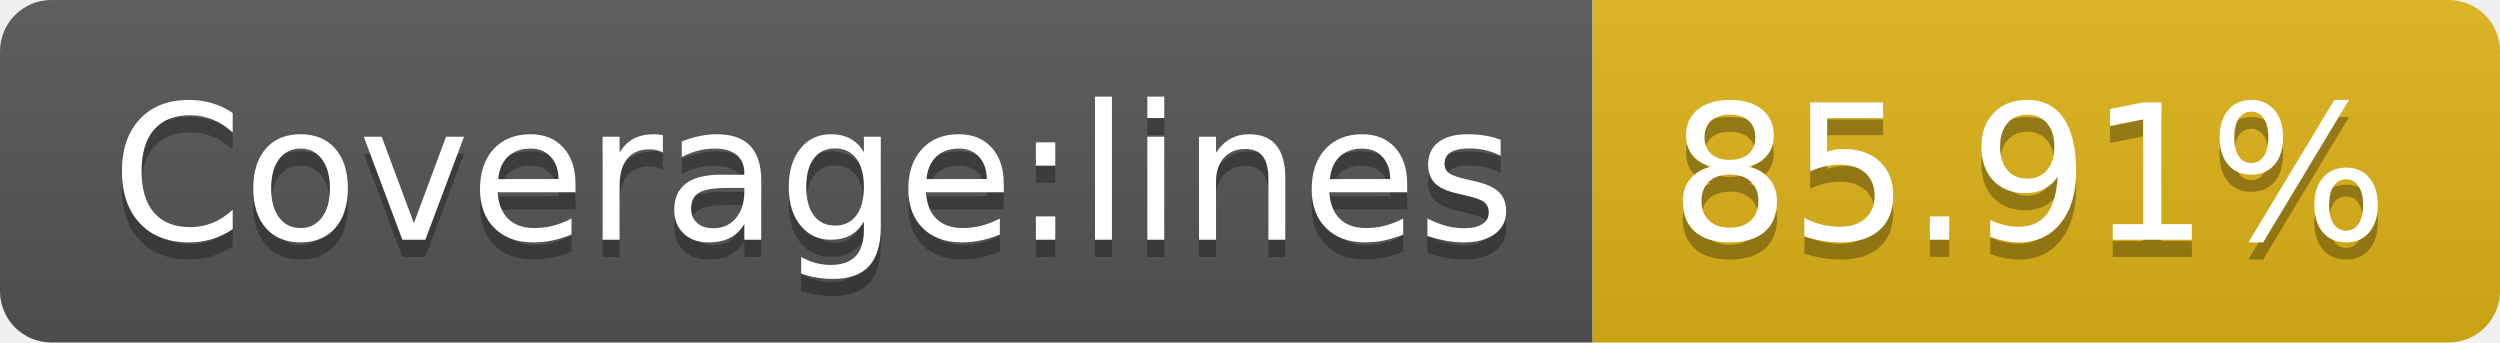
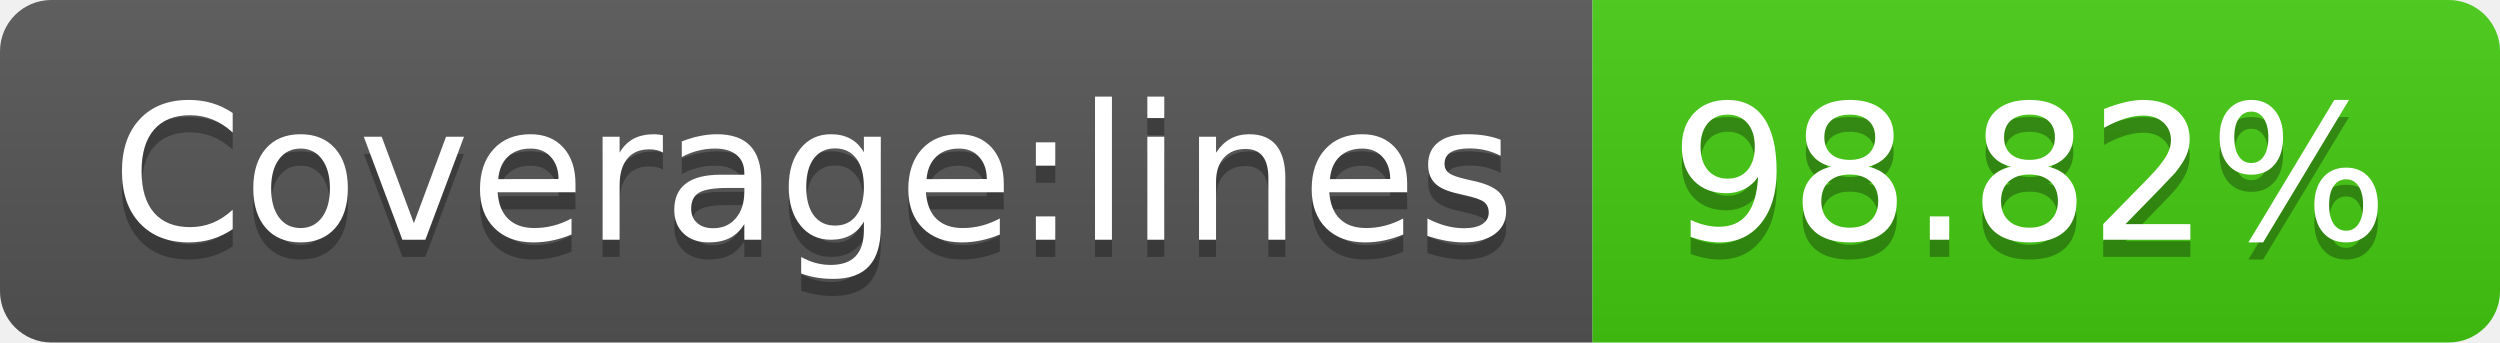
- <svg xmlns="http://www.w3.org/2000/svg" width="146" height="20" role="img" aria-label="Coverage:lines: 85.91%">
+ <svg xmlns="http://www.w3.org/2000/svg" width="146" height="20" role="img" aria-label="Coverage:lines: 98.82%">
  <linearGradient id="s" x2="0" y2="100%">
    <stop offset="0" stop-color="#bbb" stop-opacity=".1" />
    <stop offset="1" stop-opacity=".1" />
  </linearGradient>
  <clipPath id="r">
    <rect width="146" height="20" rx="3" fill="#fff" />
  </clipPath>
  <g clip-path="url(#r)">
    <rect width="93" height="20" fill="#555" />
-     <rect x="93" width="53" height="20" fill="#dfb317" />
+     <rect x="93" width="53" height="20" fill="#4c1" />
    <rect width="146" height="20" fill="url(#s)" />
  </g>
  <g fill="#fff" text-anchor="middle" font-family="Verdana,Geneva,DejaVu Sans,sans-serif" text-rendering="geometricPrecision" font-size="110">
    <text aria-hidden="true" x="475" y="150" fill="#010101" fill-opacity=".3" transform="scale(.1)" textLength="830">Coverage:lines</text>
    <text x="475" y="140" transform="scale(.1)" fill="#fff" textLength="830">Coverage:lines</text>
-     <text aria-hidden="true" x="1185" y="150" fill="#010101" fill-opacity=".3" transform="scale(.1)" textLength="430">85.91%</text>
-     <text x="1185" y="140" transform="scale(.1)" fill="#fff" textLength="430">85.91%</text>
+     <text aria-hidden="true" x="1185" y="150" fill="#010101" fill-opacity=".3" transform="scale(.1)" textLength="430">98.82%</text>
+     <text x="1185" y="140" transform="scale(.1)" fill="#fff" textLength="430">98.82%</text>
  </g>
</svg>
